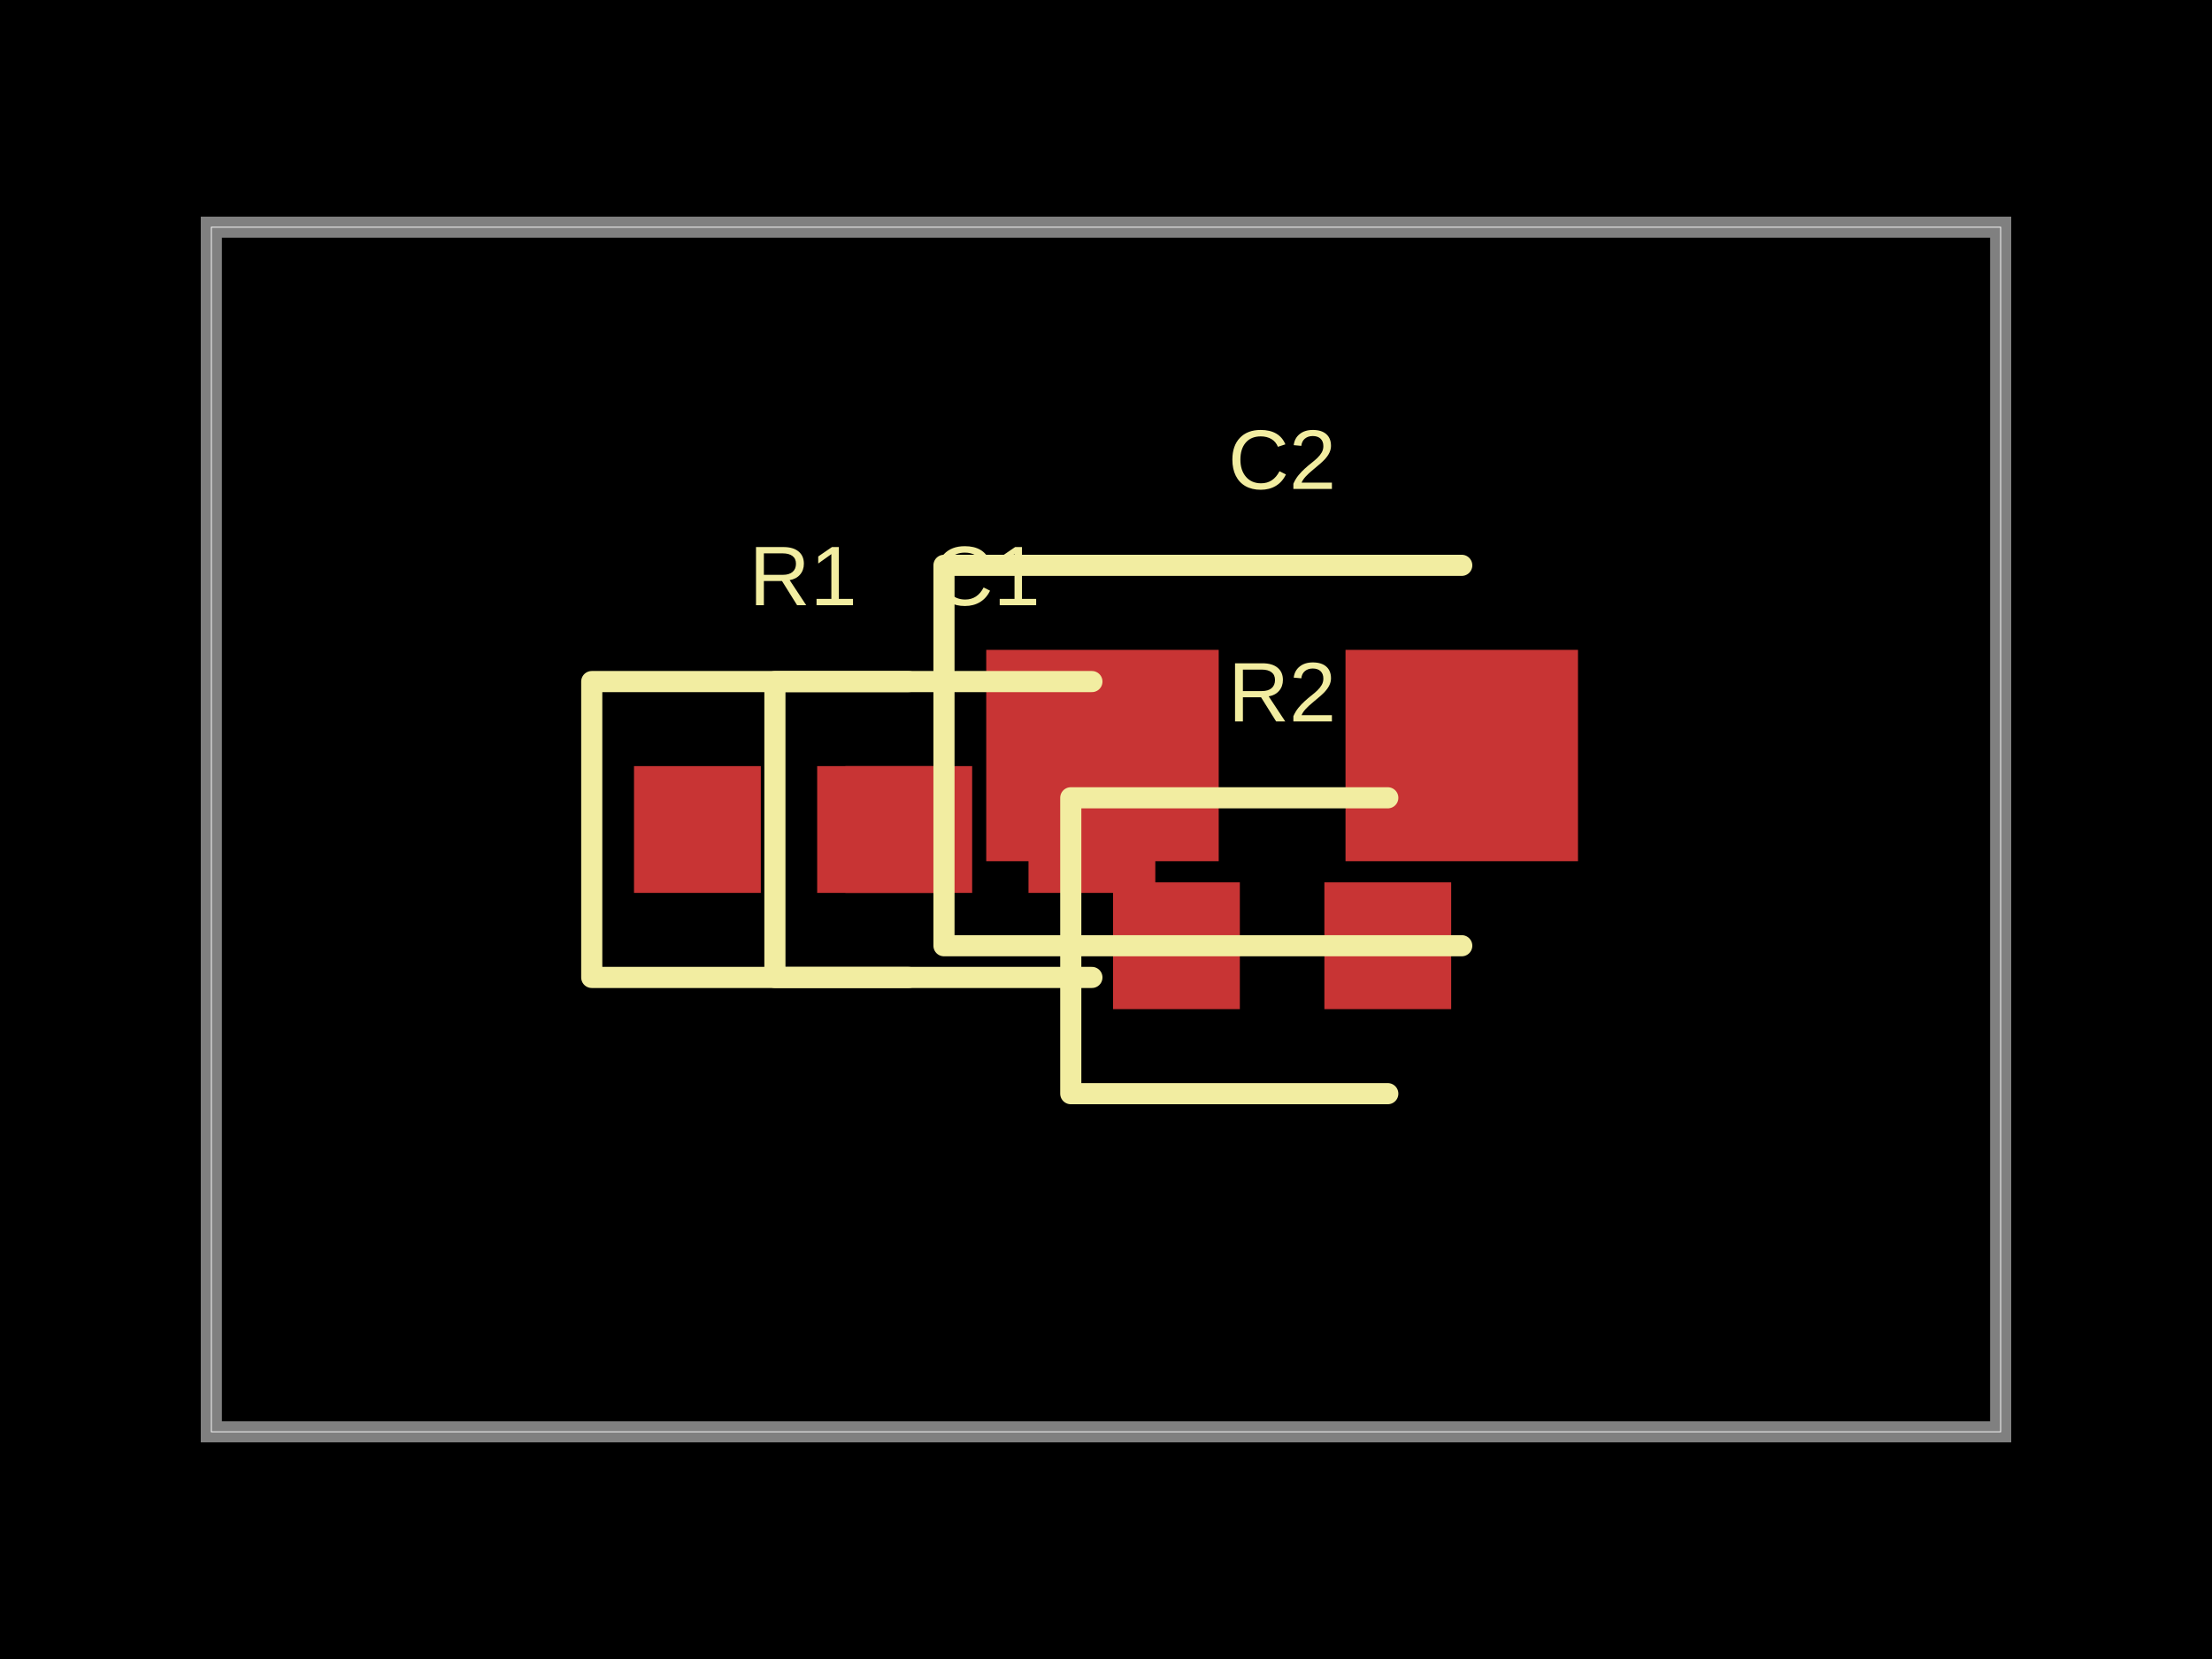
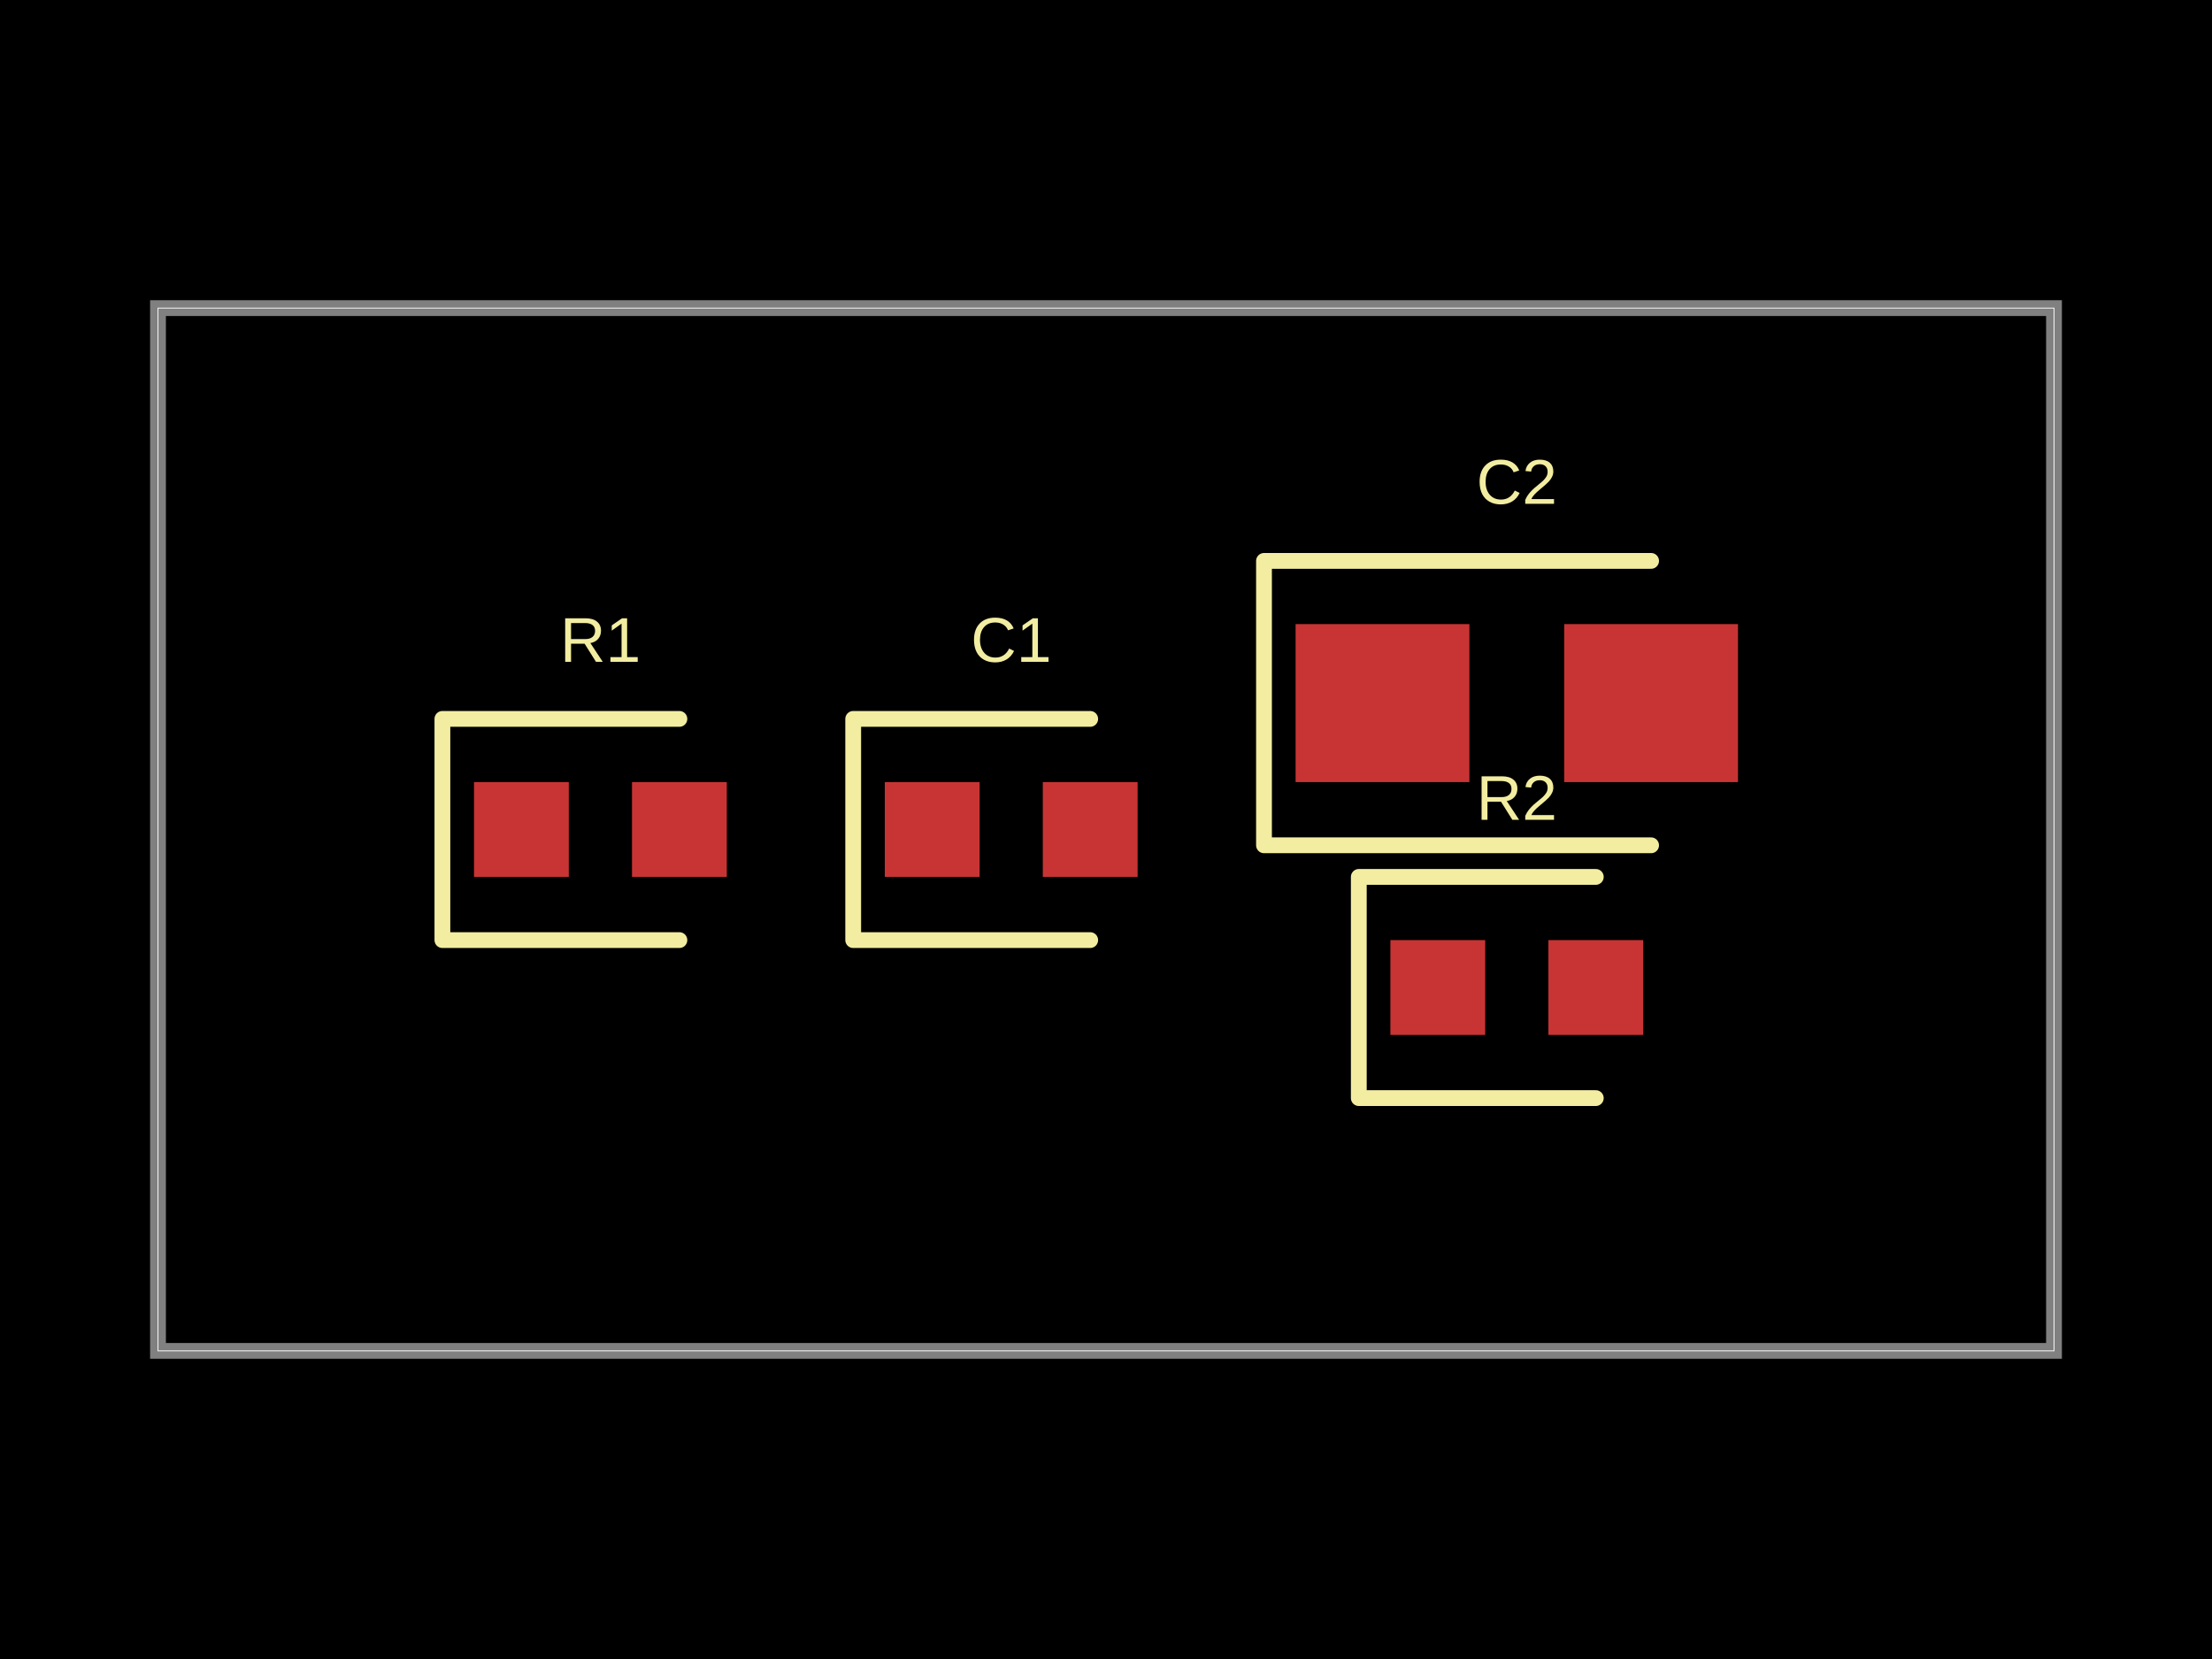
- <svg xmlns="http://www.w3.org/2000/svg" width="800" height="600" data-software-used-string="@tscircuit/core@0.0.642">
+ <svg xmlns="http://www.w3.org/2000/svg" width="800" height="600" data-software-used-string="@tscircuit/core@0.0.645">
  <style />
  <rect class="boundary" x="0" y="0" fill="#000" width="800" height="600" />
-   <rect class="pcb-boundary" fill="none" stroke="#fff" stroke-width="0.3" x="76.433" y="82.166" width="647.134" height="435.669" />
-   <path class="pcb-board" d="M 76.433 517.834 L 723.567 517.834 L 723.567 82.166 L 76.433 82.166 Z" fill="none" stroke="rgba(255, 255, 255, 0.5)" stroke-width="7.643" />
-   <rect class="pcb-pad" fill="rgb(200, 52, 52)" x="229.299" y="277.07" width="45.86" height="45.86" data-layer="top" />
-   <rect class="pcb-pad" fill="rgb(200, 52, 52)" x="305.732" y="277.07" width="45.86" height="45.86" data-layer="top" />
-   <rect class="pcb-pad" fill="rgb(200, 52, 52)" x="295.541" y="277.07" width="45.86" height="45.86" data-layer="top" />
-   <rect class="pcb-pad" fill="rgb(200, 52, 52)" x="371.975" y="277.07" width="45.86" height="45.86" data-layer="top" />
-   <rect class="pcb-pad" fill="rgb(200, 52, 52)" x="402.548" y="319.108" width="45.86" height="45.86" data-layer="top" />
-   <rect class="pcb-pad" fill="rgb(200, 52, 52)" x="478.981" y="319.108" width="45.86" height="45.86" data-layer="top" />
-   <rect class="pcb-pad" fill="rgb(200, 52, 52)" x="356.688" y="235.032" width="84.076" height="76.433" data-layer="top" />
-   <rect class="pcb-pad" fill="rgb(200, 52, 52)" x="486.624" y="235.032" width="84.076" height="76.433" data-layer="top" />
-   <path class="pcb-silkscreen pcb-silkscreen-top" d="M 328.662 246.497 L 214.013 246.497 L 214.013 353.503 L 328.662 353.503" fill="none" stroke="#f2eda1" stroke-width="7.643" stroke-linecap="round" stroke-linejoin="round" data-pcb-component-id="pcb_component_0" data-pcb-silkscreen-path-id="pcb_silkscreen_path_0" />
-   <path class="pcb-silkscreen pcb-silkscreen-top" d="M 394.904 246.497 L 280.255 246.497 L 280.255 353.503 L 394.904 353.503" fill="none" stroke="#f2eda1" stroke-width="7.643" stroke-linecap="round" stroke-linejoin="round" data-pcb-component-id="pcb_component_1" data-pcb-silkscreen-path-id="pcb_silkscreen_path_1" />
-   <path class="pcb-silkscreen pcb-silkscreen-top" d="M 501.911 288.535 L 387.261 288.535 L 387.261 395.541 L 501.911 395.541" fill="none" stroke="#f2eda1" stroke-width="7.643" stroke-linecap="round" stroke-linejoin="round" data-pcb-component-id="pcb_component_2" data-pcb-silkscreen-path-id="pcb_silkscreen_path_2" />
-   <path class="pcb-silkscreen pcb-silkscreen-top" d="M 528.662 204.459 L 341.401 204.459 L 341.401 342.038 L 528.662 342.038" fill="none" stroke="#f2eda1" stroke-width="7.643" stroke-linecap="round" stroke-linejoin="round" data-pcb-component-id="pcb_component_3" data-pcb-silkscreen-path-id="pcb_silkscreen_path_3" />
-   <text x="0" y="0" dx="0" dy="0" fill="#f2eda1" font-family="Arial, sans-serif" font-size="30.573" text-anchor="middle" dominant-baseline="central" transform="matrix(1,0,0,1,290.4459,208.2803)" class="pcb-silkscreen-text pcb-silkscreen-top" data-pcb-silkscreen-text-id="pcb_component_0" stroke="none">R1</text>
-   <text x="0" y="0" dx="0" dy="0" fill="#f2eda1" font-family="Arial, sans-serif" font-size="30.573" text-anchor="middle" dominant-baseline="central" transform="matrix(1,0,0,1,356.6879,208.2803)" class="pcb-silkscreen-text pcb-silkscreen-top" data-pcb-silkscreen-text-id="pcb_component_1" stroke="none">C1</text>
-   <text x="0" y="0" dx="0" dy="0" fill="#f2eda1" font-family="Arial, sans-serif" font-size="30.573" text-anchor="middle" dominant-baseline="central" transform="matrix(1,0,0,1,463.6943,250.3185)" class="pcb-silkscreen-text pcb-silkscreen-top" data-pcb-silkscreen-text-id="pcb_component_2" stroke="none">R2</text>
-   <text x="0" y="0" dx="0" dy="0" fill="#f2eda1" font-family="Arial, sans-serif" font-size="30.573" text-anchor="middle" dominant-baseline="central" transform="matrix(1,0,0,1,463.6943,166.242)" class="pcb-silkscreen-text pcb-silkscreen-top" data-pcb-silkscreen-text-id="pcb_component_3" stroke="none">C2</text>
+   <rect class="pcb-boundary" fill="none" stroke="#fff" stroke-width="0.3" x="57.143" y="111.429" width="685.714" height="377.143" />
+   <path class="pcb-board" d="M 57.143 488.571 L 742.857 488.571 L 742.857 111.429 L 57.143 111.429 Z" fill="none" stroke="rgba(255, 255, 255, 0.5)" stroke-width="5.714" />
+   <rect class="pcb-pad" fill="rgb(200, 52, 52)" x="171.429" y="282.857" width="34.286" height="34.286" data-layer="top" />
+   <rect class="pcb-pad" fill="rgb(200, 52, 52)" x="228.571" y="282.857" width="34.286" height="34.286" data-layer="top" />
+   <rect class="pcb-pad" fill="rgb(200, 52, 52)" x="320" y="282.857" width="34.286" height="34.286" data-layer="top" />
+   <rect class="pcb-pad" fill="rgb(200, 52, 52)" x="377.143" y="282.857" width="34.286" height="34.286" data-layer="top" />
+   <rect class="pcb-pad" fill="rgb(200, 52, 52)" x="502.857" y="340" width="34.286" height="34.286" data-layer="top" />
+   <rect class="pcb-pad" fill="rgb(200, 52, 52)" x="560" y="340" width="34.286" height="34.286" data-layer="top" />
+   <rect class="pcb-pad" fill="rgb(200, 52, 52)" x="468.571" y="225.714" width="62.857" height="57.143" data-layer="top" />
+   <rect class="pcb-pad" fill="rgb(200, 52, 52)" x="565.714" y="225.714" width="62.857" height="57.143" data-layer="top" />
+   <path class="pcb-silkscreen pcb-silkscreen-top" d="M 245.714 260 L 160 260 L 160 340 L 245.714 340" fill="none" stroke="#f2eda1" stroke-width="5.714" stroke-linecap="round" stroke-linejoin="round" data-pcb-component-id="pcb_component_0" data-pcb-silkscreen-path-id="pcb_silkscreen_path_0" />
+   <path class="pcb-silkscreen pcb-silkscreen-top" d="M 394.286 260 L 308.571 260 L 308.571 340 L 394.286 340" fill="none" stroke="#f2eda1" stroke-width="5.714" stroke-linecap="round" stroke-linejoin="round" data-pcb-component-id="pcb_component_1" data-pcb-silkscreen-path-id="pcb_silkscreen_path_1" />
+   <path class="pcb-silkscreen pcb-silkscreen-top" d="M 577.143 317.143 L 491.429 317.143 L 491.429 397.143 L 577.143 397.143" fill="none" stroke="#f2eda1" stroke-width="5.714" stroke-linecap="round" stroke-linejoin="round" data-pcb-component-id="pcb_component_2" data-pcb-silkscreen-path-id="pcb_silkscreen_path_2" />
+   <path class="pcb-silkscreen pcb-silkscreen-top" d="M 597.143 202.857 L 457.143 202.857 L 457.143 305.714 L 597.143 305.714" fill="none" stroke="#f2eda1" stroke-width="5.714" stroke-linecap="round" stroke-linejoin="round" data-pcb-component-id="pcb_component_3" data-pcb-silkscreen-path-id="pcb_silkscreen_path_3" />
+   <text x="0" y="0" dx="0" dy="0" fill="#f2eda1" font-family="Arial, sans-serif" font-size="22.857" text-anchor="middle" dominant-baseline="central" transform="matrix(1,0,0,1,217.1429,231.4286)" class="pcb-silkscreen-text pcb-silkscreen-top" data-pcb-silkscreen-text-id="pcb_component_0" stroke="none">R1</text>
+   <text x="0" y="0" dx="0" dy="0" fill="#f2eda1" font-family="Arial, sans-serif" font-size="22.857" text-anchor="middle" dominant-baseline="central" transform="matrix(1,0,0,1,365.7143,231.4286)" class="pcb-silkscreen-text pcb-silkscreen-top" data-pcb-silkscreen-text-id="pcb_component_1" stroke="none">C1</text>
+   <text x="0" y="0" dx="0" dy="0" fill="#f2eda1" font-family="Arial, sans-serif" font-size="22.857" text-anchor="middle" dominant-baseline="central" transform="matrix(1,0,0,1,548.5714,288.5714)" class="pcb-silkscreen-text pcb-silkscreen-top" data-pcb-silkscreen-text-id="pcb_component_2" stroke="none">R2</text>
+   <text x="0" y="0" dx="0" dy="0" fill="#f2eda1" font-family="Arial, sans-serif" font-size="22.857" text-anchor="middle" dominant-baseline="central" transform="matrix(1,0,0,1,548.5714,174.2857)" class="pcb-silkscreen-text pcb-silkscreen-top" data-pcb-silkscreen-text-id="pcb_component_3" stroke="none">C2</text>
</svg>
